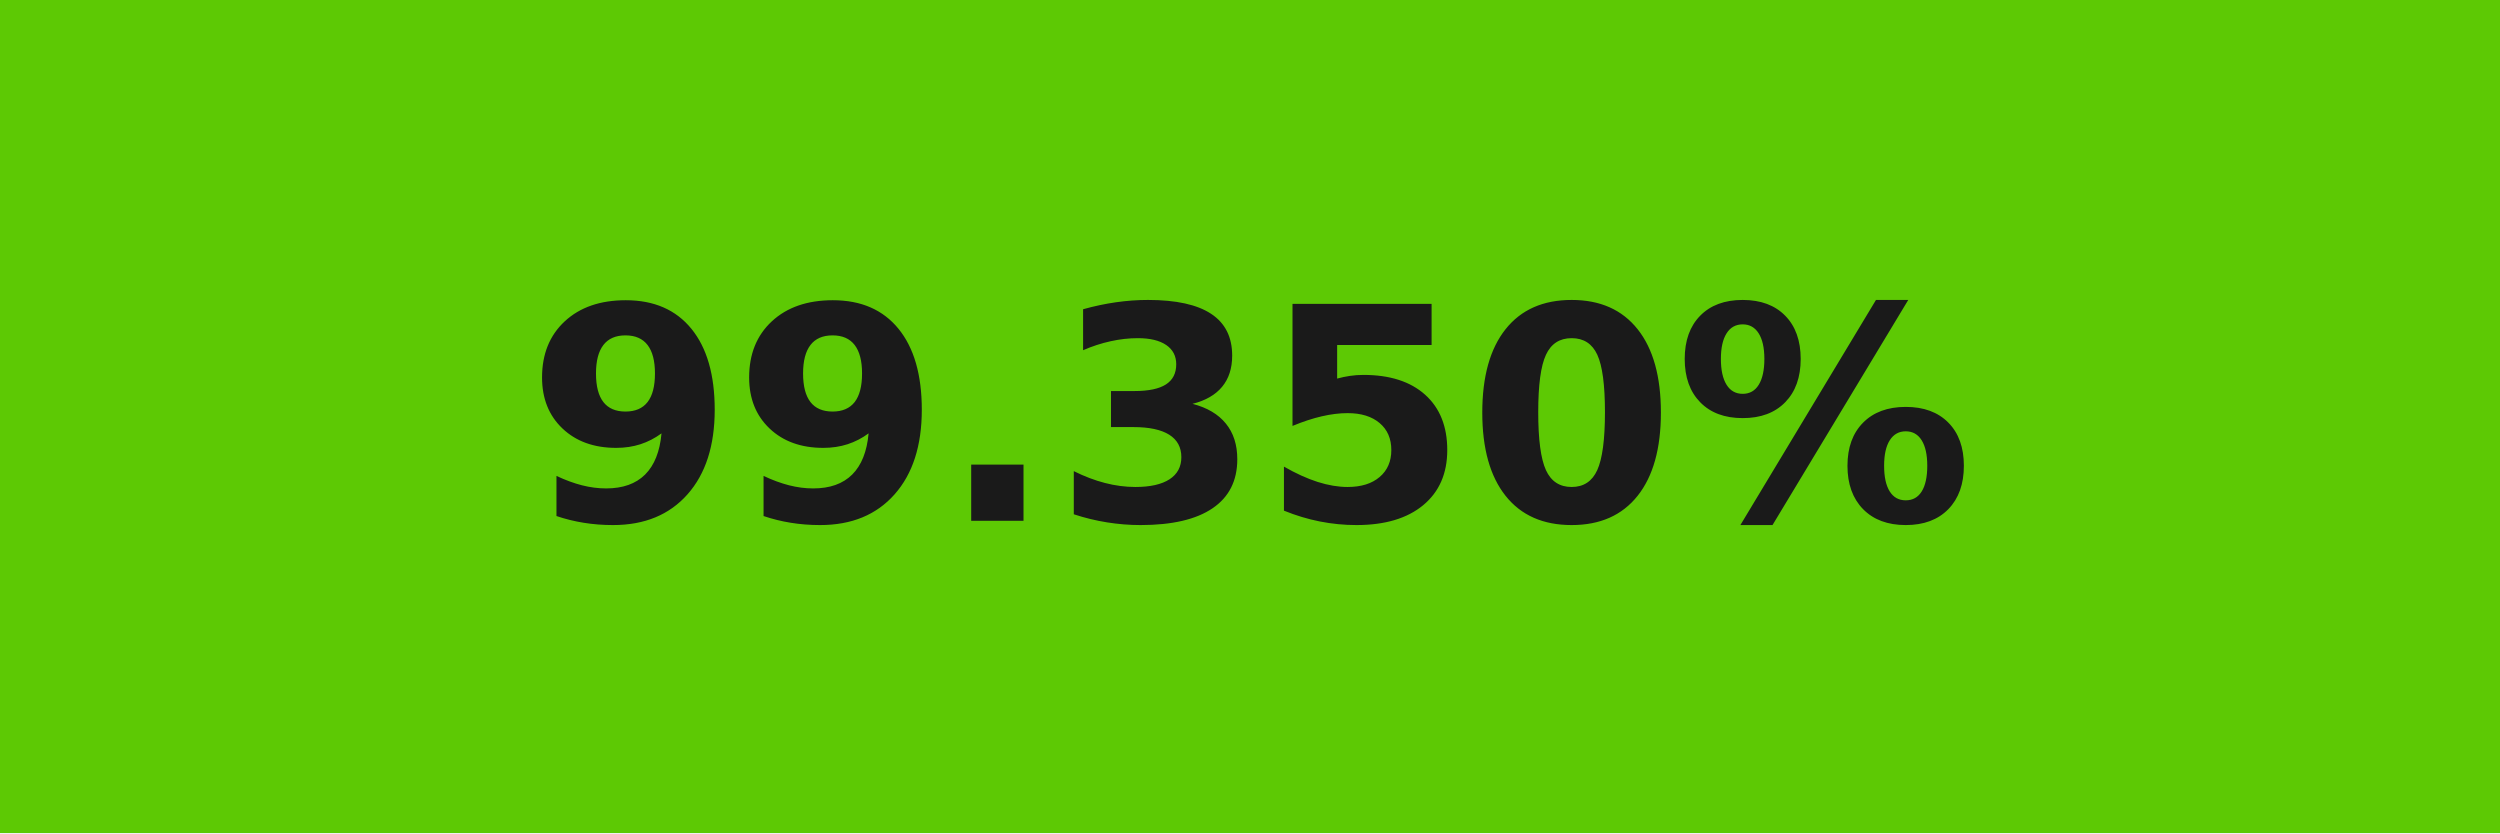
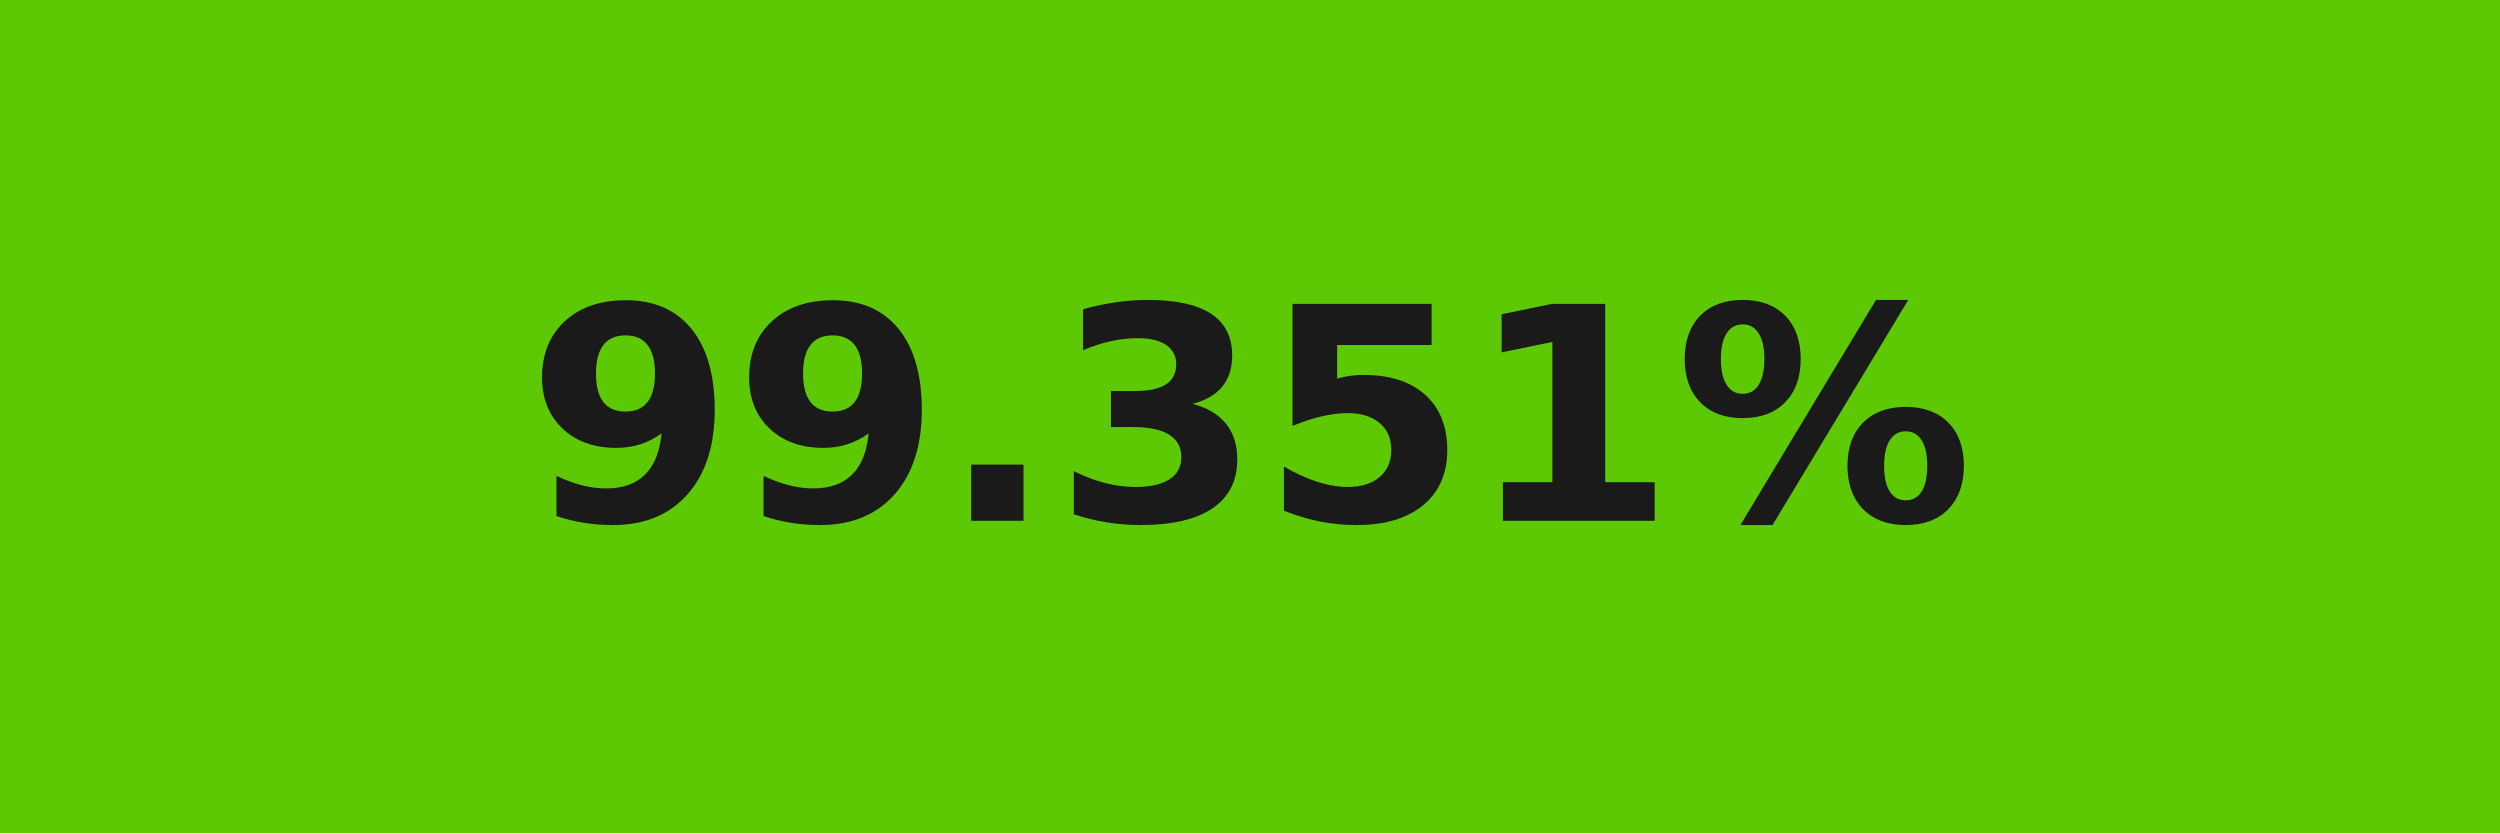
- <svg xmlns="http://www.w3.org/2000/svg" width="84" height="28" role="img" aria-label="99.350%">
+ <svg xmlns="http://www.w3.org/2000/svg" width="84" height="28" role="img" aria-label="99.351%">
  <g shape-rendering="crispEdges">
    <rect width="84" height="28" fill="#5dc904" />
  </g>
  <g fill="#fff" text-anchor="middle" font-family="Verdana,Geneva,DejaVu Sans,sans-serif" text-rendering="geometricPrecision" font-size="100">
-     <text transform="scale(.1)" x="420" y="175" textLength="597.5" fill="#1a1a1a" font-weight="bold">99.350%</text>
+     <text transform="scale(.1)" x="420" y="175" textLength="597.5" fill="#1a1a1a" font-weight="bold">99.351%</text>
  </g>
</svg>
